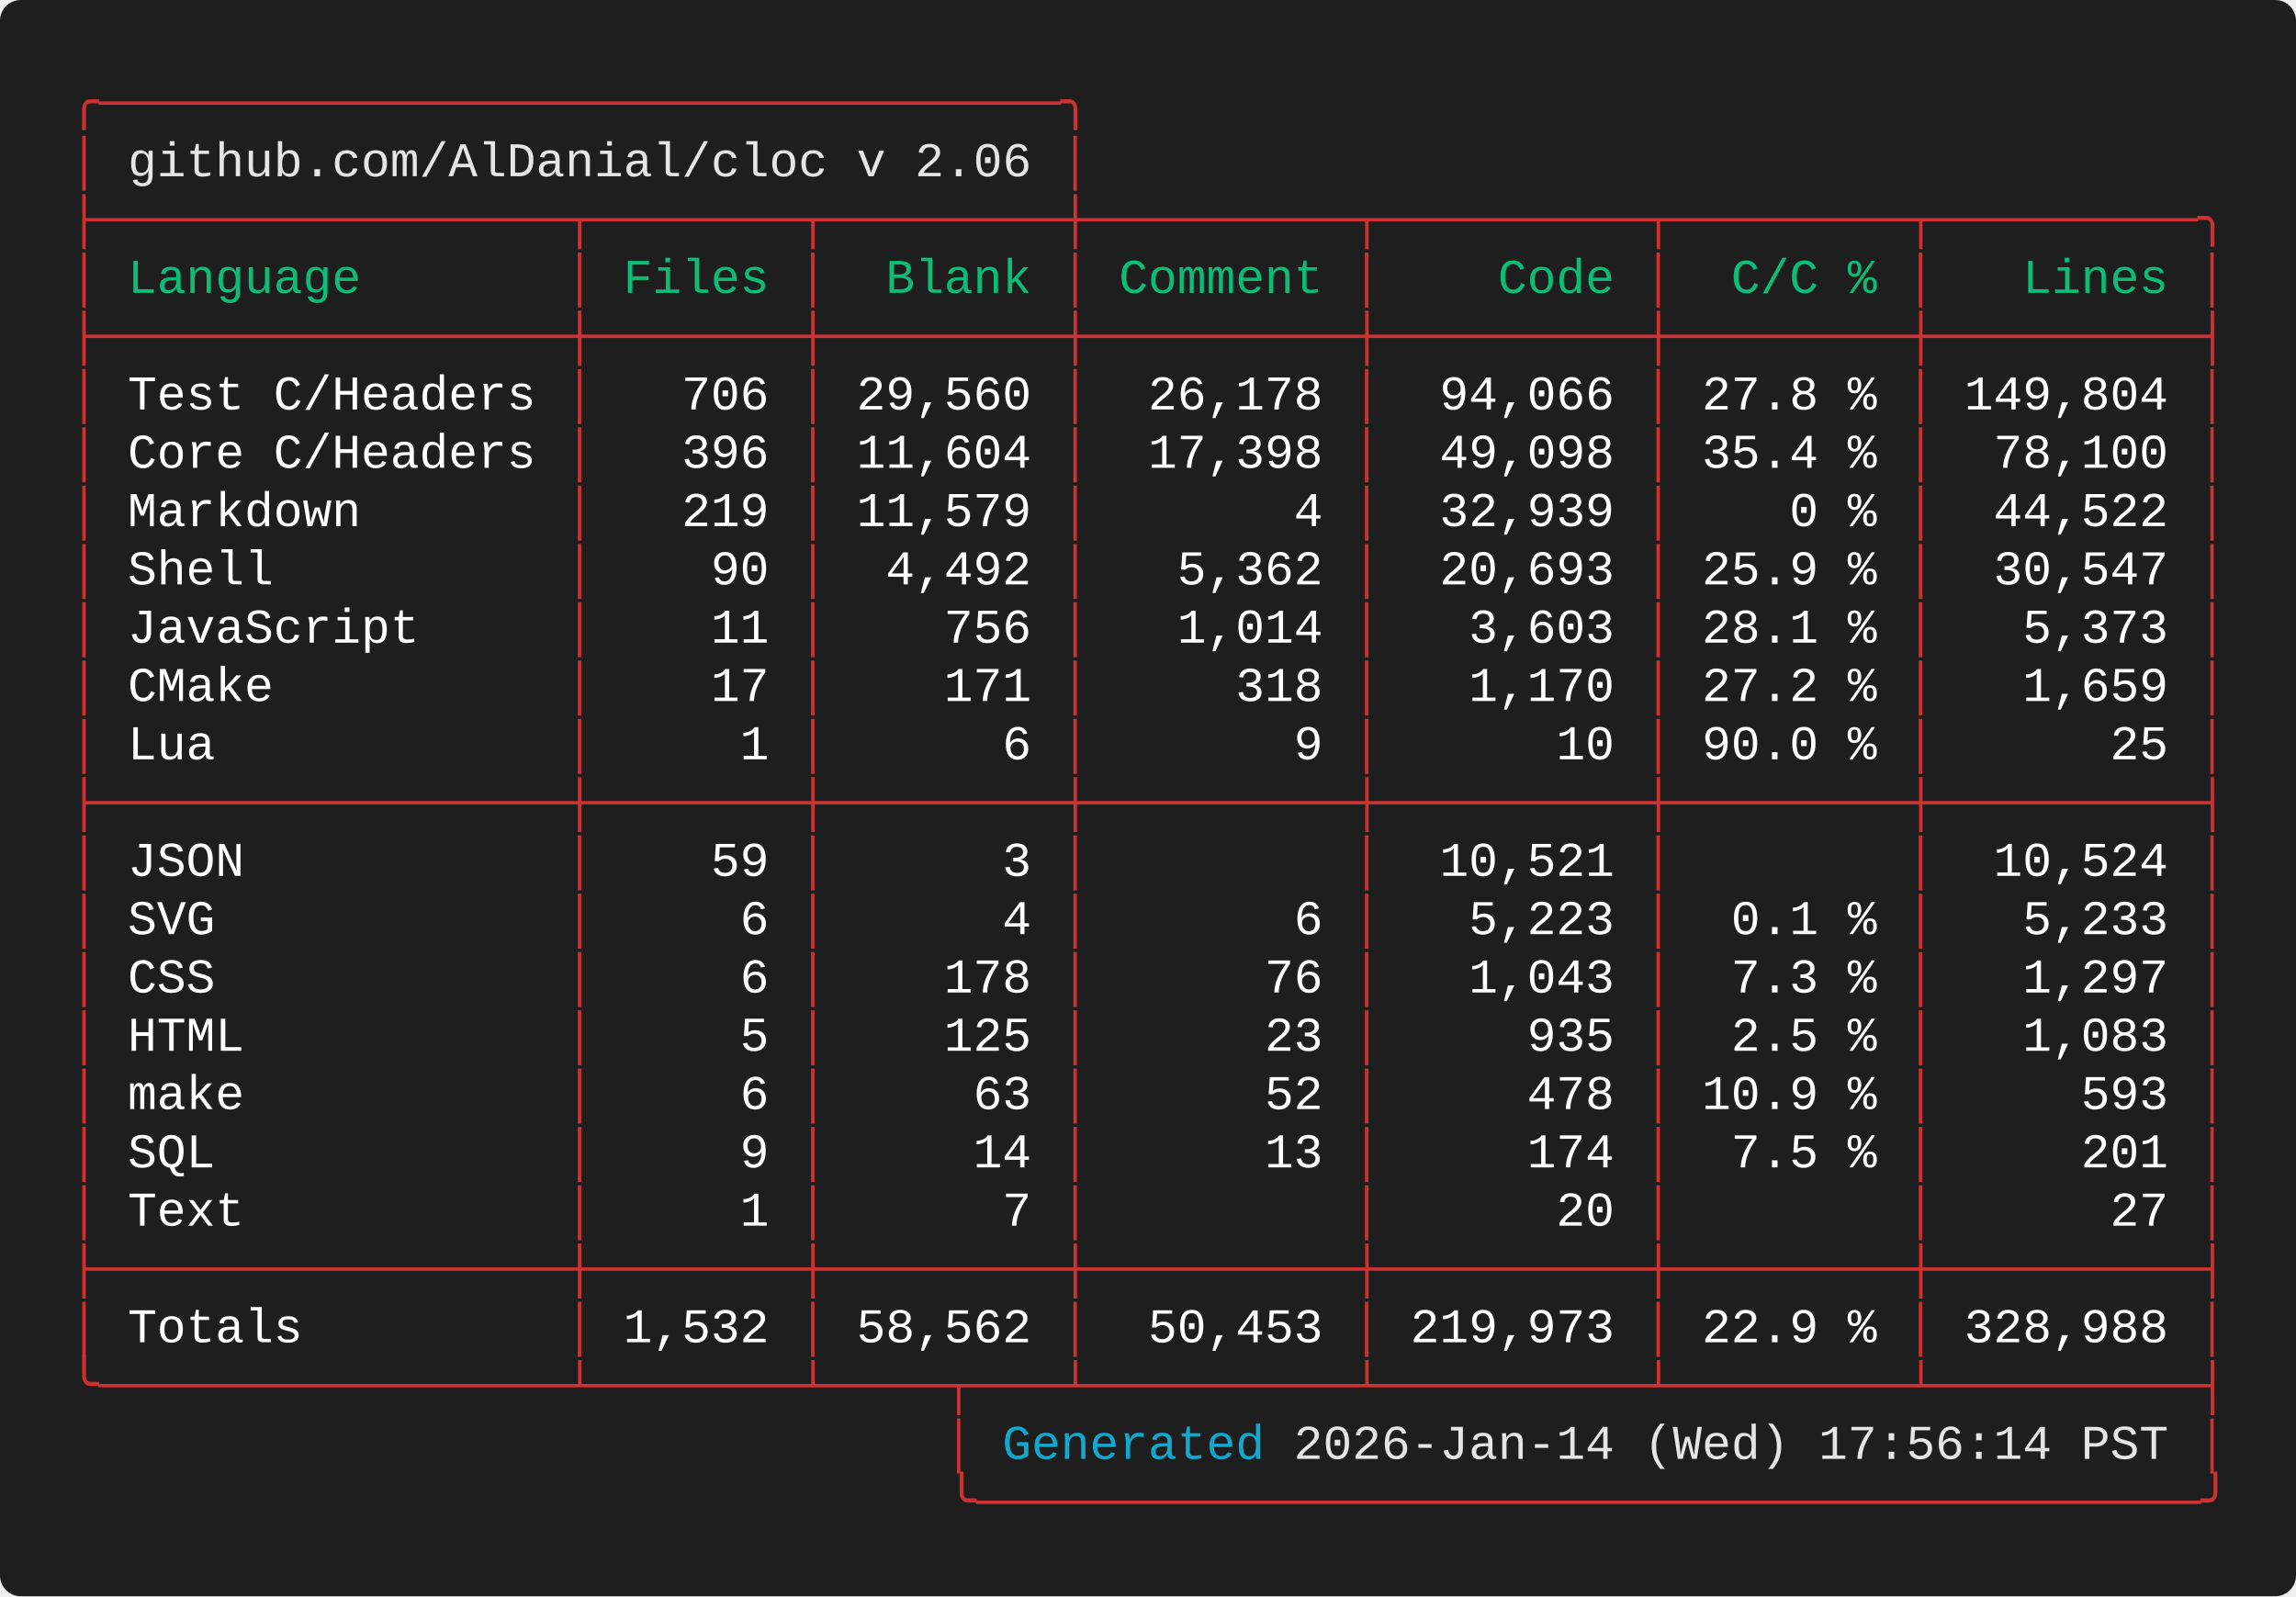
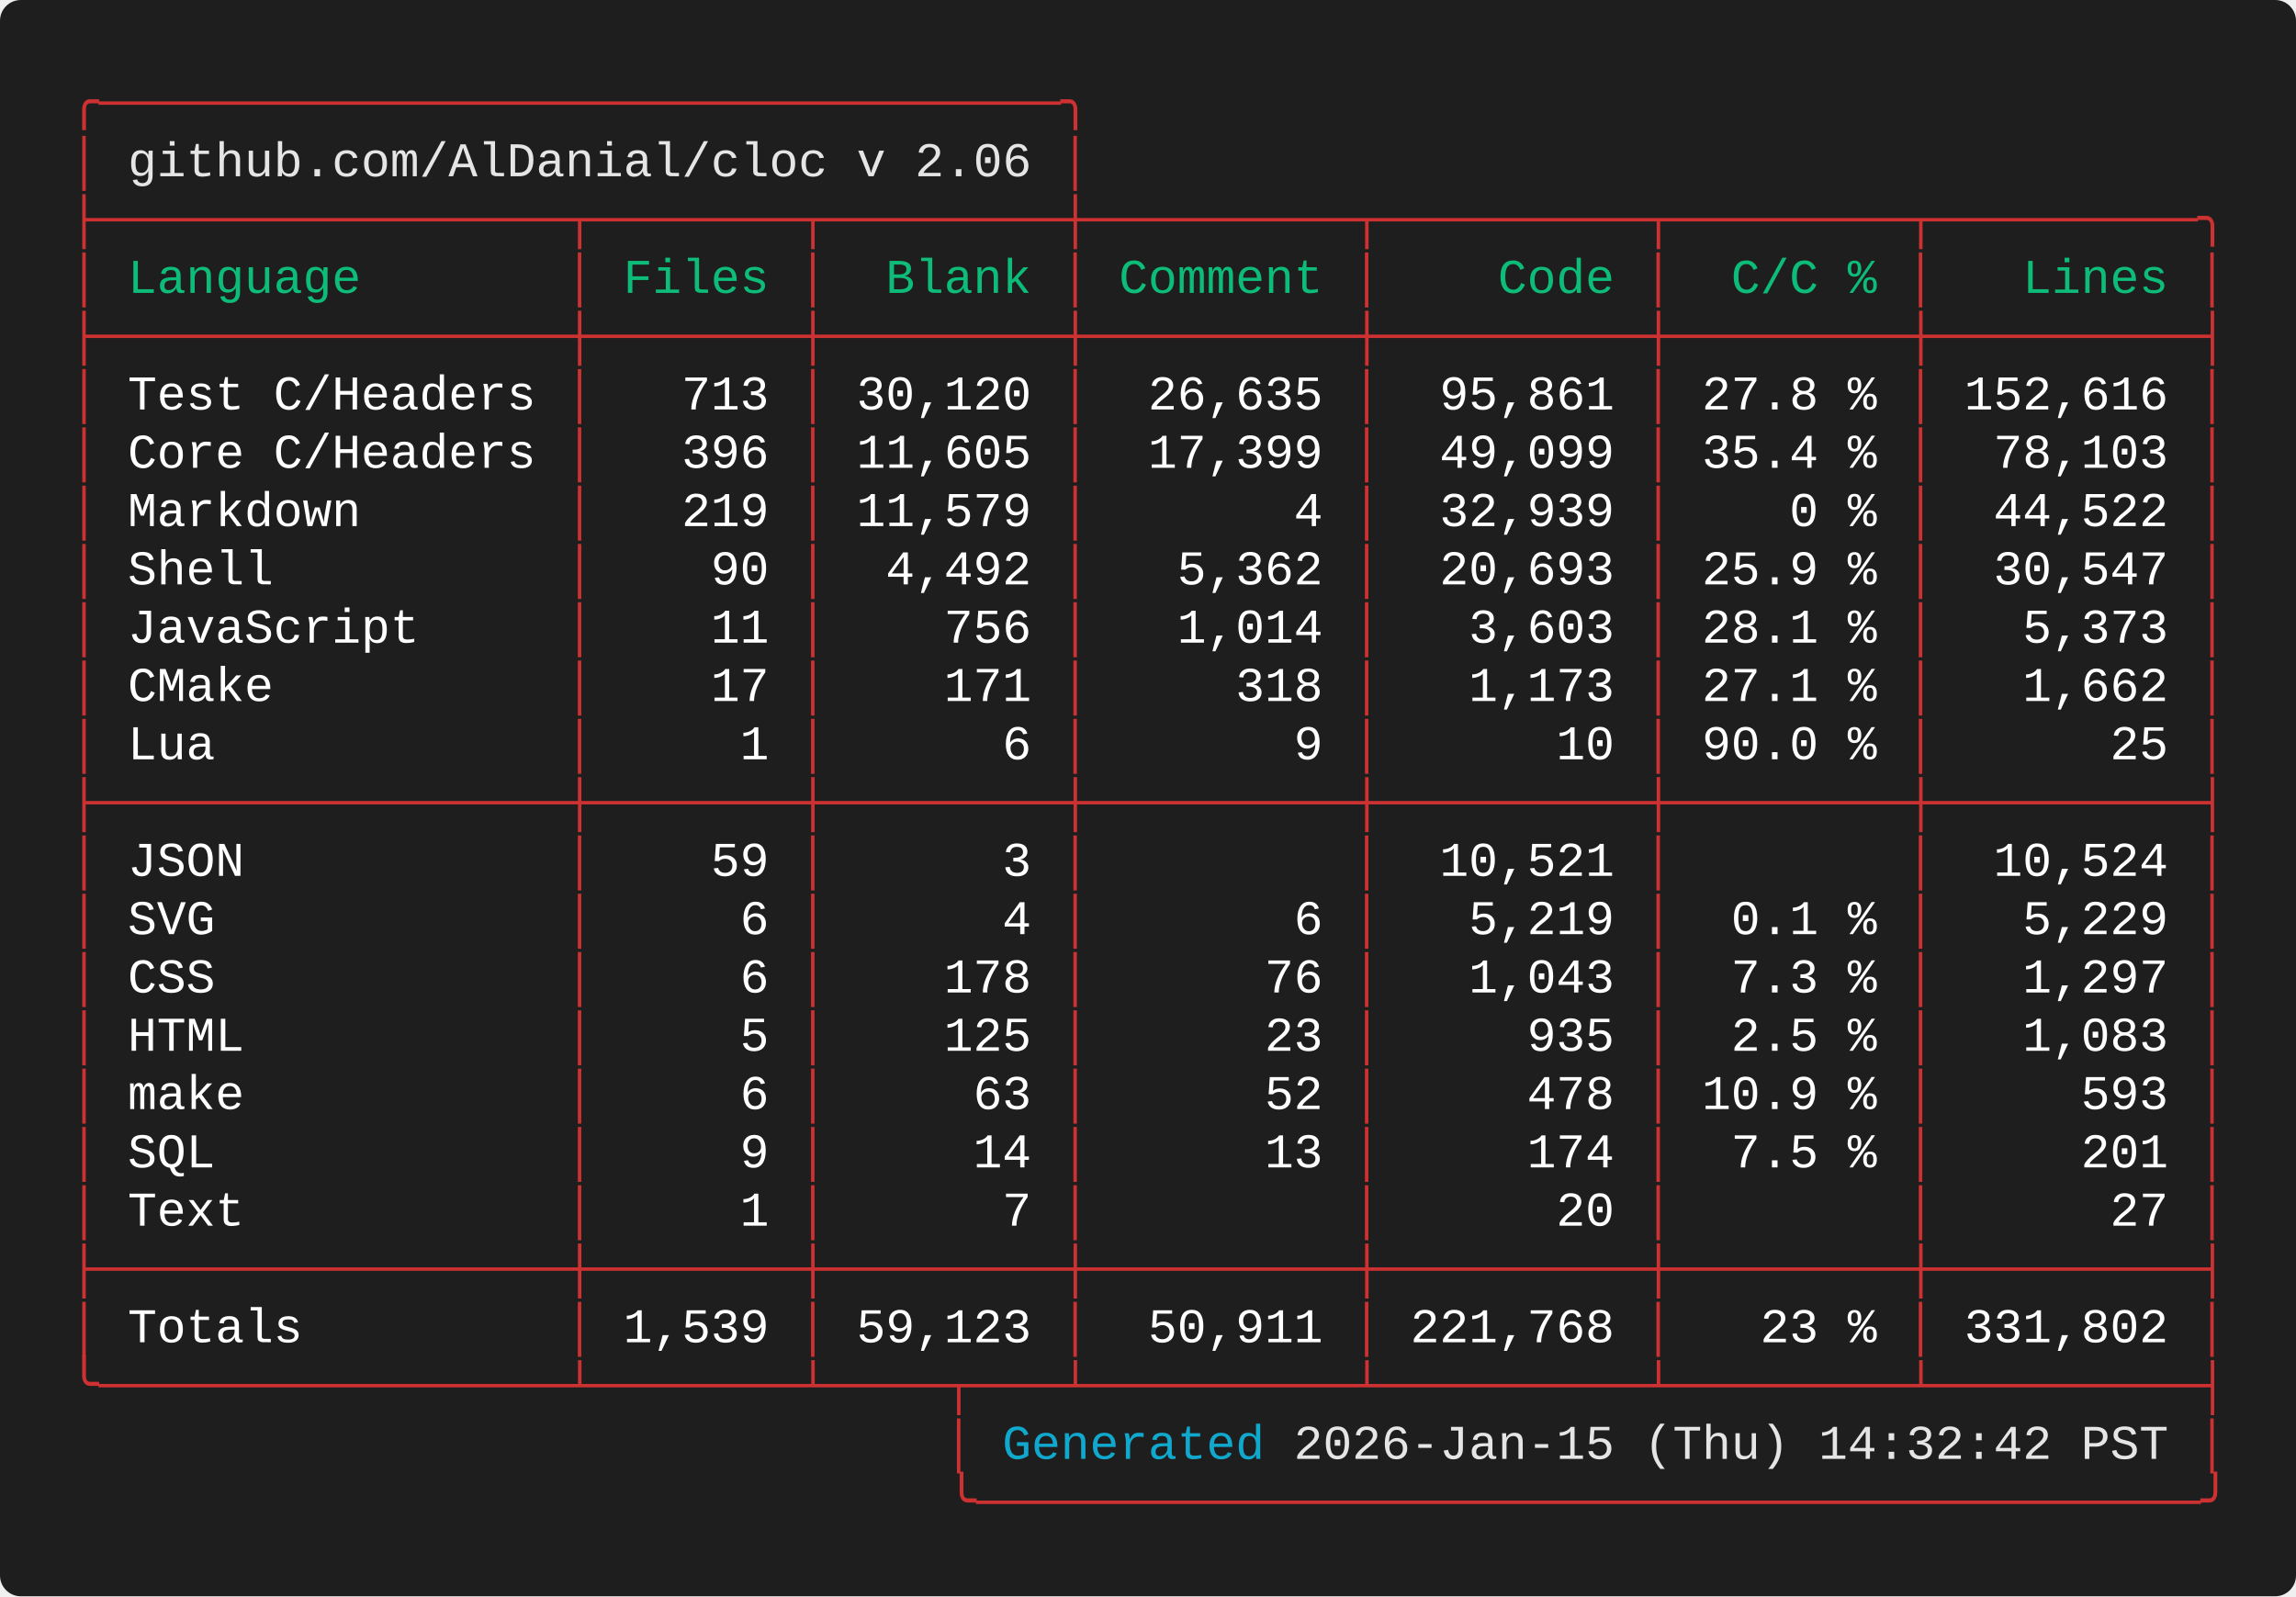
<svg xmlns="http://www.w3.org/2000/svg" width="661.60" height="460.00" viewBox="0 0 661.60 460.00">
  <defs>
    <style type="text/css">.terminal-text { font-family: 'Vanadium Mono Semi-Extended', 'Consolas', 'Monaco', 'Courier New', monospace; }</style>
  </defs>
  <rect width="100%" height="100%" fill="#1e1e1e" rx="6" />
  <text x="20.00" y="34.00" font-size="14" class="terminal-text" xml:space="preserve" textLength="294.00" lengthAdjust="spacingAndGlyphs" fill="#cd3131">╭─────────────────────────────────╮</text>
  <text x="20.00" y="50.80" font-size="14" class="terminal-text" xml:space="preserve" textLength="16.80" lengthAdjust="spacingAndGlyphs" fill="#cd3131">│ </text>
  <text x="36.80" y="50.80" font-size="14" class="terminal-text" xml:space="preserve" textLength="260.40" lengthAdjust="spacingAndGlyphs" fill="#e5e5e5">github.com/AlDanial/cloc v 2.06</text>
  <text x="297.20" y="50.80" font-size="14" class="terminal-text" xml:space="preserve" textLength="8.40" lengthAdjust="spacingAndGlyphs" fill="#ffffff"> </text>
  <text x="305.60" y="50.80" font-size="14" class="terminal-text" xml:space="preserve" textLength="8.40" lengthAdjust="spacingAndGlyphs" fill="#cd3131">│</text>
  <text x="20.00" y="67.60" font-size="14" class="terminal-text" xml:space="preserve" textLength="621.60" lengthAdjust="spacingAndGlyphs" fill="#cd3131">├────────────────┬───────┬────────┼─────────┬─────────┬────────┬─────────╮</text>
  <text x="20.00" y="84.40" font-size="14" class="terminal-text" xml:space="preserve" textLength="8.40" lengthAdjust="spacingAndGlyphs" fill="#cd3131">│</text>
  <text x="28.40" y="84.40" font-size="14" class="terminal-text" xml:space="preserve" textLength="134.40" lengthAdjust="spacingAndGlyphs" fill="#0dbc79"> Language       </text>
  <text x="162.80" y="84.40" font-size="14" class="terminal-text" xml:space="preserve" textLength="8.40" lengthAdjust="spacingAndGlyphs" fill="#cd3131">│</text>
  <text x="171.20" y="84.40" font-size="14" class="terminal-text" xml:space="preserve" textLength="58.80" lengthAdjust="spacingAndGlyphs" fill="#0dbc79"> Files </text>
  <text x="230.00" y="84.40" font-size="14" class="terminal-text" xml:space="preserve" textLength="8.40" lengthAdjust="spacingAndGlyphs" fill="#cd3131">│</text>
  <text x="238.40" y="84.40" font-size="14" class="terminal-text" xml:space="preserve" textLength="67.20" lengthAdjust="spacingAndGlyphs" fill="#0dbc79">  Blank </text>
  <text x="305.60" y="84.40" font-size="14" class="terminal-text" xml:space="preserve" textLength="8.40" lengthAdjust="spacingAndGlyphs" fill="#cd3131">│</text>
  <text x="314.00" y="84.40" font-size="14" class="terminal-text" xml:space="preserve" textLength="75.60" lengthAdjust="spacingAndGlyphs" fill="#0dbc79"> Comment </text>
  <text x="389.60" y="84.40" font-size="14" class="terminal-text" xml:space="preserve" textLength="8.40" lengthAdjust="spacingAndGlyphs" fill="#cd3131">│</text>
  <text x="398.00" y="84.40" font-size="14" class="terminal-text" xml:space="preserve" textLength="75.60" lengthAdjust="spacingAndGlyphs" fill="#0dbc79">    Code </text>
  <text x="473.60" y="84.40" font-size="14" class="terminal-text" xml:space="preserve" textLength="8.40" lengthAdjust="spacingAndGlyphs" fill="#cd3131">│</text>
  <text x="482.00" y="84.40" font-size="14" class="terminal-text" xml:space="preserve" textLength="67.20" lengthAdjust="spacingAndGlyphs" fill="#0dbc79">  C/C % </text>
  <text x="549.20" y="84.40" font-size="14" class="terminal-text" xml:space="preserve" textLength="8.40" lengthAdjust="spacingAndGlyphs" fill="#cd3131">│</text>
  <text x="557.60" y="84.40" font-size="14" class="terminal-text" xml:space="preserve" textLength="75.60" lengthAdjust="spacingAndGlyphs" fill="#0dbc79">   Lines </text>
  <text x="633.20" y="84.40" font-size="14" class="terminal-text" xml:space="preserve" textLength="8.40" lengthAdjust="spacingAndGlyphs" fill="#cd3131">│</text>
  <text x="20.00" y="101.20" font-size="14" class="terminal-text" xml:space="preserve" textLength="621.60" lengthAdjust="spacingAndGlyphs" fill="#cd3131">├────────────────┼───────┼────────┼─────────┼─────────┼────────┼─────────┤</text>
  <text x="20.00" y="118.00" font-size="14" class="terminal-text" xml:space="preserve" textLength="8.40" lengthAdjust="spacingAndGlyphs" fill="#cd3131">│</text>
  <text x="28.40" y="118.00" font-size="14" class="terminal-text" xml:space="preserve" textLength="134.40" lengthAdjust="spacingAndGlyphs" fill="#ffffff"> Test C/Headers </text>
  <text x="162.80" y="118.00" font-size="14" class="terminal-text" xml:space="preserve" textLength="8.40" lengthAdjust="spacingAndGlyphs" fill="#cd3131">│</text>
-   <text x="171.20" y="118.00" font-size="14" class="terminal-text" xml:space="preserve" textLength="58.80" lengthAdjust="spacingAndGlyphs" fill="#ffffff">   706 </text>
+   <text x="171.20" y="118.00" font-size="14" class="terminal-text" xml:space="preserve" textLength="58.80" lengthAdjust="spacingAndGlyphs" fill="#ffffff">   713 </text>
  <text x="230.00" y="118.00" font-size="14" class="terminal-text" xml:space="preserve" textLength="8.40" lengthAdjust="spacingAndGlyphs" fill="#cd3131">│</text>
-   <text x="238.40" y="118.00" font-size="14" class="terminal-text" xml:space="preserve" textLength="67.20" lengthAdjust="spacingAndGlyphs" fill="#ffffff"> 29,560 </text>
+   <text x="238.40" y="118.00" font-size="14" class="terminal-text" xml:space="preserve" textLength="67.20" lengthAdjust="spacingAndGlyphs" fill="#ffffff"> 30,120 </text>
  <text x="305.60" y="118.00" font-size="14" class="terminal-text" xml:space="preserve" textLength="8.40" lengthAdjust="spacingAndGlyphs" fill="#cd3131">│</text>
-   <text x="314.00" y="118.00" font-size="14" class="terminal-text" xml:space="preserve" textLength="75.60" lengthAdjust="spacingAndGlyphs" fill="#ffffff">  26,178 </text>
+   <text x="314.00" y="118.00" font-size="14" class="terminal-text" xml:space="preserve" textLength="75.60" lengthAdjust="spacingAndGlyphs" fill="#ffffff">  26,635 </text>
  <text x="389.60" y="118.00" font-size="14" class="terminal-text" xml:space="preserve" textLength="8.40" lengthAdjust="spacingAndGlyphs" fill="#cd3131">│</text>
-   <text x="398.00" y="118.00" font-size="14" class="terminal-text" xml:space="preserve" textLength="75.60" lengthAdjust="spacingAndGlyphs" fill="#ffffff">  94,066 </text>
+   <text x="398.00" y="118.00" font-size="14" class="terminal-text" xml:space="preserve" textLength="75.60" lengthAdjust="spacingAndGlyphs" fill="#ffffff">  95,861 </text>
  <text x="473.60" y="118.00" font-size="14" class="terminal-text" xml:space="preserve" textLength="8.40" lengthAdjust="spacingAndGlyphs" fill="#cd3131">│</text>
  <text x="482.00" y="118.00" font-size="14" class="terminal-text" xml:space="preserve" textLength="67.20" lengthAdjust="spacingAndGlyphs" fill="#ffffff"> 27.8 % </text>
  <text x="549.20" y="118.00" font-size="14" class="terminal-text" xml:space="preserve" textLength="8.40" lengthAdjust="spacingAndGlyphs" fill="#cd3131">│</text>
-   <text x="557.60" y="118.00" font-size="14" class="terminal-text" xml:space="preserve" textLength="75.60" lengthAdjust="spacingAndGlyphs" fill="#ffffff"> 149,804 </text>
+   <text x="557.60" y="118.00" font-size="14" class="terminal-text" xml:space="preserve" textLength="75.60" lengthAdjust="spacingAndGlyphs" fill="#ffffff"> 152,616 </text>
  <text x="633.20" y="118.00" font-size="14" class="terminal-text" xml:space="preserve" textLength="8.40" lengthAdjust="spacingAndGlyphs" fill="#cd3131">│</text>
  <text x="20.00" y="134.80" font-size="14" class="terminal-text" xml:space="preserve" textLength="8.40" lengthAdjust="spacingAndGlyphs" fill="#cd3131">│</text>
  <text x="28.40" y="134.80" font-size="14" class="terminal-text" xml:space="preserve" textLength="134.40" lengthAdjust="spacingAndGlyphs" fill="#ffffff"> Core C/Headers </text>
  <text x="162.80" y="134.80" font-size="14" class="terminal-text" xml:space="preserve" textLength="8.40" lengthAdjust="spacingAndGlyphs" fill="#cd3131">│</text>
  <text x="171.20" y="134.80" font-size="14" class="terminal-text" xml:space="preserve" textLength="58.80" lengthAdjust="spacingAndGlyphs" fill="#ffffff">   396 </text>
  <text x="230.00" y="134.80" font-size="14" class="terminal-text" xml:space="preserve" textLength="8.40" lengthAdjust="spacingAndGlyphs" fill="#cd3131">│</text>
-   <text x="238.40" y="134.80" font-size="14" class="terminal-text" xml:space="preserve" textLength="67.20" lengthAdjust="spacingAndGlyphs" fill="#ffffff"> 11,604 </text>
+   <text x="238.40" y="134.80" font-size="14" class="terminal-text" xml:space="preserve" textLength="67.20" lengthAdjust="spacingAndGlyphs" fill="#ffffff"> 11,605 </text>
  <text x="305.60" y="134.80" font-size="14" class="terminal-text" xml:space="preserve" textLength="8.40" lengthAdjust="spacingAndGlyphs" fill="#cd3131">│</text>
-   <text x="314.00" y="134.80" font-size="14" class="terminal-text" xml:space="preserve" textLength="75.60" lengthAdjust="spacingAndGlyphs" fill="#ffffff">  17,398 </text>
+   <text x="314.00" y="134.80" font-size="14" class="terminal-text" xml:space="preserve" textLength="75.60" lengthAdjust="spacingAndGlyphs" fill="#ffffff">  17,399 </text>
  <text x="389.60" y="134.80" font-size="14" class="terminal-text" xml:space="preserve" textLength="8.40" lengthAdjust="spacingAndGlyphs" fill="#cd3131">│</text>
-   <text x="398.00" y="134.80" font-size="14" class="terminal-text" xml:space="preserve" textLength="75.60" lengthAdjust="spacingAndGlyphs" fill="#ffffff">  49,098 </text>
+   <text x="398.00" y="134.80" font-size="14" class="terminal-text" xml:space="preserve" textLength="75.60" lengthAdjust="spacingAndGlyphs" fill="#ffffff">  49,099 </text>
  <text x="473.60" y="134.80" font-size="14" class="terminal-text" xml:space="preserve" textLength="8.40" lengthAdjust="spacingAndGlyphs" fill="#cd3131">│</text>
  <text x="482.00" y="134.80" font-size="14" class="terminal-text" xml:space="preserve" textLength="67.20" lengthAdjust="spacingAndGlyphs" fill="#ffffff"> 35.4 % </text>
  <text x="549.20" y="134.80" font-size="14" class="terminal-text" xml:space="preserve" textLength="8.40" lengthAdjust="spacingAndGlyphs" fill="#cd3131">│</text>
-   <text x="557.60" y="134.80" font-size="14" class="terminal-text" xml:space="preserve" textLength="75.60" lengthAdjust="spacingAndGlyphs" fill="#ffffff">  78,100 </text>
+   <text x="557.60" y="134.80" font-size="14" class="terminal-text" xml:space="preserve" textLength="75.60" lengthAdjust="spacingAndGlyphs" fill="#ffffff">  78,103 </text>
  <text x="633.20" y="134.80" font-size="14" class="terminal-text" xml:space="preserve" textLength="8.40" lengthAdjust="spacingAndGlyphs" fill="#cd3131">│</text>
  <text x="20.00" y="151.60" font-size="14" class="terminal-text" xml:space="preserve" textLength="8.40" lengthAdjust="spacingAndGlyphs" fill="#cd3131">│</text>
  <text x="28.40" y="151.60" font-size="14" class="terminal-text" xml:space="preserve" textLength="134.40" lengthAdjust="spacingAndGlyphs" fill="#ffffff"> Markdown       </text>
  <text x="162.80" y="151.60" font-size="14" class="terminal-text" xml:space="preserve" textLength="8.40" lengthAdjust="spacingAndGlyphs" fill="#cd3131">│</text>
  <text x="171.20" y="151.60" font-size="14" class="terminal-text" xml:space="preserve" textLength="58.80" lengthAdjust="spacingAndGlyphs" fill="#ffffff">   219 </text>
  <text x="230.00" y="151.60" font-size="14" class="terminal-text" xml:space="preserve" textLength="8.40" lengthAdjust="spacingAndGlyphs" fill="#cd3131">│</text>
  <text x="238.40" y="151.60" font-size="14" class="terminal-text" xml:space="preserve" textLength="67.20" lengthAdjust="spacingAndGlyphs" fill="#ffffff"> 11,579 </text>
  <text x="305.60" y="151.60" font-size="14" class="terminal-text" xml:space="preserve" textLength="8.40" lengthAdjust="spacingAndGlyphs" fill="#cd3131">│</text>
  <text x="314.00" y="151.60" font-size="14" class="terminal-text" xml:space="preserve" textLength="75.60" lengthAdjust="spacingAndGlyphs" fill="#ffffff">       4 </text>
  <text x="389.60" y="151.60" font-size="14" class="terminal-text" xml:space="preserve" textLength="8.40" lengthAdjust="spacingAndGlyphs" fill="#cd3131">│</text>
  <text x="398.00" y="151.60" font-size="14" class="terminal-text" xml:space="preserve" textLength="75.60" lengthAdjust="spacingAndGlyphs" fill="#ffffff">  32,939 </text>
  <text x="473.60" y="151.60" font-size="14" class="terminal-text" xml:space="preserve" textLength="8.40" lengthAdjust="spacingAndGlyphs" fill="#cd3131">│</text>
  <text x="482.00" y="151.60" font-size="14" class="terminal-text" xml:space="preserve" textLength="67.20" lengthAdjust="spacingAndGlyphs" fill="#ffffff">    0 % </text>
  <text x="549.20" y="151.60" font-size="14" class="terminal-text" xml:space="preserve" textLength="8.40" lengthAdjust="spacingAndGlyphs" fill="#cd3131">│</text>
  <text x="557.60" y="151.60" font-size="14" class="terminal-text" xml:space="preserve" textLength="75.60" lengthAdjust="spacingAndGlyphs" fill="#ffffff">  44,522 </text>
  <text x="633.20" y="151.60" font-size="14" class="terminal-text" xml:space="preserve" textLength="8.40" lengthAdjust="spacingAndGlyphs" fill="#cd3131">│</text>
  <text x="20.00" y="168.40" font-size="14" class="terminal-text" xml:space="preserve" textLength="8.40" lengthAdjust="spacingAndGlyphs" fill="#cd3131">│</text>
  <text x="28.40" y="168.40" font-size="14" class="terminal-text" xml:space="preserve" textLength="134.40" lengthAdjust="spacingAndGlyphs" fill="#ffffff"> Shell          </text>
  <text x="162.80" y="168.40" font-size="14" class="terminal-text" xml:space="preserve" textLength="8.40" lengthAdjust="spacingAndGlyphs" fill="#cd3131">│</text>
  <text x="171.20" y="168.40" font-size="14" class="terminal-text" xml:space="preserve" textLength="58.80" lengthAdjust="spacingAndGlyphs" fill="#ffffff">    90 </text>
  <text x="230.00" y="168.40" font-size="14" class="terminal-text" xml:space="preserve" textLength="8.40" lengthAdjust="spacingAndGlyphs" fill="#cd3131">│</text>
  <text x="238.40" y="168.40" font-size="14" class="terminal-text" xml:space="preserve" textLength="67.20" lengthAdjust="spacingAndGlyphs" fill="#ffffff">  4,492 </text>
  <text x="305.60" y="168.40" font-size="14" class="terminal-text" xml:space="preserve" textLength="8.40" lengthAdjust="spacingAndGlyphs" fill="#cd3131">│</text>
  <text x="314.00" y="168.40" font-size="14" class="terminal-text" xml:space="preserve" textLength="75.60" lengthAdjust="spacingAndGlyphs" fill="#ffffff">   5,362 </text>
  <text x="389.60" y="168.40" font-size="14" class="terminal-text" xml:space="preserve" textLength="8.40" lengthAdjust="spacingAndGlyphs" fill="#cd3131">│</text>
  <text x="398.00" y="168.40" font-size="14" class="terminal-text" xml:space="preserve" textLength="75.60" lengthAdjust="spacingAndGlyphs" fill="#ffffff">  20,693 </text>
  <text x="473.60" y="168.40" font-size="14" class="terminal-text" xml:space="preserve" textLength="8.40" lengthAdjust="spacingAndGlyphs" fill="#cd3131">│</text>
  <text x="482.00" y="168.40" font-size="14" class="terminal-text" xml:space="preserve" textLength="67.20" lengthAdjust="spacingAndGlyphs" fill="#ffffff"> 25.9 % </text>
  <text x="549.20" y="168.40" font-size="14" class="terminal-text" xml:space="preserve" textLength="8.40" lengthAdjust="spacingAndGlyphs" fill="#cd3131">│</text>
  <text x="557.60" y="168.40" font-size="14" class="terminal-text" xml:space="preserve" textLength="75.60" lengthAdjust="spacingAndGlyphs" fill="#ffffff">  30,547 </text>
  <text x="633.20" y="168.40" font-size="14" class="terminal-text" xml:space="preserve" textLength="8.40" lengthAdjust="spacingAndGlyphs" fill="#cd3131">│</text>
  <text x="20.00" y="185.20" font-size="14" class="terminal-text" xml:space="preserve" textLength="8.40" lengthAdjust="spacingAndGlyphs" fill="#cd3131">│</text>
  <text x="28.40" y="185.20" font-size="14" class="terminal-text" xml:space="preserve" textLength="134.40" lengthAdjust="spacingAndGlyphs" fill="#ffffff"> JavaScript     </text>
  <text x="162.80" y="185.20" font-size="14" class="terminal-text" xml:space="preserve" textLength="8.40" lengthAdjust="spacingAndGlyphs" fill="#cd3131">│</text>
  <text x="171.20" y="185.20" font-size="14" class="terminal-text" xml:space="preserve" textLength="58.80" lengthAdjust="spacingAndGlyphs" fill="#ffffff">    11 </text>
  <text x="230.00" y="185.20" font-size="14" class="terminal-text" xml:space="preserve" textLength="8.40" lengthAdjust="spacingAndGlyphs" fill="#cd3131">│</text>
  <text x="238.40" y="185.20" font-size="14" class="terminal-text" xml:space="preserve" textLength="67.20" lengthAdjust="spacingAndGlyphs" fill="#ffffff">    756 </text>
  <text x="305.60" y="185.20" font-size="14" class="terminal-text" xml:space="preserve" textLength="8.40" lengthAdjust="spacingAndGlyphs" fill="#cd3131">│</text>
  <text x="314.00" y="185.20" font-size="14" class="terminal-text" xml:space="preserve" textLength="75.60" lengthAdjust="spacingAndGlyphs" fill="#ffffff">   1,014 </text>
  <text x="389.60" y="185.20" font-size="14" class="terminal-text" xml:space="preserve" textLength="8.40" lengthAdjust="spacingAndGlyphs" fill="#cd3131">│</text>
  <text x="398.00" y="185.20" font-size="14" class="terminal-text" xml:space="preserve" textLength="75.60" lengthAdjust="spacingAndGlyphs" fill="#ffffff">   3,603 </text>
  <text x="473.60" y="185.20" font-size="14" class="terminal-text" xml:space="preserve" textLength="8.40" lengthAdjust="spacingAndGlyphs" fill="#cd3131">│</text>
  <text x="482.00" y="185.20" font-size="14" class="terminal-text" xml:space="preserve" textLength="67.20" lengthAdjust="spacingAndGlyphs" fill="#ffffff"> 28.1 % </text>
  <text x="549.20" y="185.20" font-size="14" class="terminal-text" xml:space="preserve" textLength="8.40" lengthAdjust="spacingAndGlyphs" fill="#cd3131">│</text>
  <text x="557.60" y="185.20" font-size="14" class="terminal-text" xml:space="preserve" textLength="75.60" lengthAdjust="spacingAndGlyphs" fill="#ffffff">   5,373 </text>
  <text x="633.20" y="185.20" font-size="14" class="terminal-text" xml:space="preserve" textLength="8.40" lengthAdjust="spacingAndGlyphs" fill="#cd3131">│</text>
  <text x="20.00" y="202.00" font-size="14" class="terminal-text" xml:space="preserve" textLength="8.40" lengthAdjust="spacingAndGlyphs" fill="#cd3131">│</text>
  <text x="28.40" y="202.00" font-size="14" class="terminal-text" xml:space="preserve" textLength="134.40" lengthAdjust="spacingAndGlyphs" fill="#ffffff"> CMake          </text>
  <text x="162.80" y="202.00" font-size="14" class="terminal-text" xml:space="preserve" textLength="8.40" lengthAdjust="spacingAndGlyphs" fill="#cd3131">│</text>
  <text x="171.20" y="202.00" font-size="14" class="terminal-text" xml:space="preserve" textLength="58.80" lengthAdjust="spacingAndGlyphs" fill="#ffffff">    17 </text>
  <text x="230.00" y="202.00" font-size="14" class="terminal-text" xml:space="preserve" textLength="8.40" lengthAdjust="spacingAndGlyphs" fill="#cd3131">│</text>
  <text x="238.40" y="202.00" font-size="14" class="terminal-text" xml:space="preserve" textLength="67.20" lengthAdjust="spacingAndGlyphs" fill="#ffffff">    171 </text>
  <text x="305.60" y="202.00" font-size="14" class="terminal-text" xml:space="preserve" textLength="8.40" lengthAdjust="spacingAndGlyphs" fill="#cd3131">│</text>
  <text x="314.00" y="202.00" font-size="14" class="terminal-text" xml:space="preserve" textLength="75.60" lengthAdjust="spacingAndGlyphs" fill="#ffffff">     318 </text>
  <text x="389.60" y="202.00" font-size="14" class="terminal-text" xml:space="preserve" textLength="8.40" lengthAdjust="spacingAndGlyphs" fill="#cd3131">│</text>
-   <text x="398.00" y="202.00" font-size="14" class="terminal-text" xml:space="preserve" textLength="75.60" lengthAdjust="spacingAndGlyphs" fill="#ffffff">   1,170 </text>
+   <text x="398.00" y="202.00" font-size="14" class="terminal-text" xml:space="preserve" textLength="75.60" lengthAdjust="spacingAndGlyphs" fill="#ffffff">   1,173 </text>
  <text x="473.60" y="202.00" font-size="14" class="terminal-text" xml:space="preserve" textLength="8.40" lengthAdjust="spacingAndGlyphs" fill="#cd3131">│</text>
-   <text x="482.00" y="202.00" font-size="14" class="terminal-text" xml:space="preserve" textLength="67.20" lengthAdjust="spacingAndGlyphs" fill="#ffffff"> 27.2 % </text>
+   <text x="482.00" y="202.00" font-size="14" class="terminal-text" xml:space="preserve" textLength="67.20" lengthAdjust="spacingAndGlyphs" fill="#ffffff"> 27.1 % </text>
  <text x="549.20" y="202.00" font-size="14" class="terminal-text" xml:space="preserve" textLength="8.40" lengthAdjust="spacingAndGlyphs" fill="#cd3131">│</text>
-   <text x="557.60" y="202.00" font-size="14" class="terminal-text" xml:space="preserve" textLength="75.60" lengthAdjust="spacingAndGlyphs" fill="#ffffff">   1,659 </text>
+   <text x="557.60" y="202.00" font-size="14" class="terminal-text" xml:space="preserve" textLength="75.60" lengthAdjust="spacingAndGlyphs" fill="#ffffff">   1,662 </text>
  <text x="633.20" y="202.00" font-size="14" class="terminal-text" xml:space="preserve" textLength="8.40" lengthAdjust="spacingAndGlyphs" fill="#cd3131">│</text>
  <text x="20.00" y="218.80" font-size="14" class="terminal-text" xml:space="preserve" textLength="8.40" lengthAdjust="spacingAndGlyphs" fill="#cd3131">│</text>
  <text x="28.40" y="218.80" font-size="14" class="terminal-text" xml:space="preserve" textLength="134.40" lengthAdjust="spacingAndGlyphs" fill="#ffffff"> Lua            </text>
  <text x="162.80" y="218.80" font-size="14" class="terminal-text" xml:space="preserve" textLength="8.40" lengthAdjust="spacingAndGlyphs" fill="#cd3131">│</text>
  <text x="171.20" y="218.80" font-size="14" class="terminal-text" xml:space="preserve" textLength="58.80" lengthAdjust="spacingAndGlyphs" fill="#ffffff">     1 </text>
  <text x="230.00" y="218.80" font-size="14" class="terminal-text" xml:space="preserve" textLength="8.40" lengthAdjust="spacingAndGlyphs" fill="#cd3131">│</text>
  <text x="238.40" y="218.80" font-size="14" class="terminal-text" xml:space="preserve" textLength="67.20" lengthAdjust="spacingAndGlyphs" fill="#ffffff">      6 </text>
  <text x="305.60" y="218.80" font-size="14" class="terminal-text" xml:space="preserve" textLength="8.40" lengthAdjust="spacingAndGlyphs" fill="#cd3131">│</text>
  <text x="314.00" y="218.80" font-size="14" class="terminal-text" xml:space="preserve" textLength="75.60" lengthAdjust="spacingAndGlyphs" fill="#ffffff">       9 </text>
  <text x="389.60" y="218.80" font-size="14" class="terminal-text" xml:space="preserve" textLength="8.40" lengthAdjust="spacingAndGlyphs" fill="#cd3131">│</text>
  <text x="398.00" y="218.80" font-size="14" class="terminal-text" xml:space="preserve" textLength="75.60" lengthAdjust="spacingAndGlyphs" fill="#ffffff">      10 </text>
  <text x="473.60" y="218.80" font-size="14" class="terminal-text" xml:space="preserve" textLength="8.40" lengthAdjust="spacingAndGlyphs" fill="#cd3131">│</text>
  <text x="482.00" y="218.80" font-size="14" class="terminal-text" xml:space="preserve" textLength="67.20" lengthAdjust="spacingAndGlyphs" fill="#ffffff"> 90.0 % </text>
  <text x="549.20" y="218.80" font-size="14" class="terminal-text" xml:space="preserve" textLength="8.40" lengthAdjust="spacingAndGlyphs" fill="#cd3131">│</text>
  <text x="557.60" y="218.80" font-size="14" class="terminal-text" xml:space="preserve" textLength="75.60" lengthAdjust="spacingAndGlyphs" fill="#ffffff">      25 </text>
  <text x="633.20" y="218.80" font-size="14" class="terminal-text" xml:space="preserve" textLength="8.40" lengthAdjust="spacingAndGlyphs" fill="#cd3131">│</text>
  <text x="20.00" y="235.60" font-size="14" class="terminal-text" xml:space="preserve" textLength="621.60" lengthAdjust="spacingAndGlyphs" fill="#cd3131">├────────────────┼───────┼────────┼─────────┼─────────┼────────┼─────────┤</text>
  <text x="20.00" y="252.40" font-size="14" class="terminal-text" xml:space="preserve" textLength="8.40" lengthAdjust="spacingAndGlyphs" fill="#cd3131">│</text>
  <text x="28.40" y="252.40" font-size="14" class="terminal-text" xml:space="preserve" textLength="134.40" lengthAdjust="spacingAndGlyphs" fill="#ffffff"> JSON           </text>
  <text x="162.80" y="252.40" font-size="14" class="terminal-text" xml:space="preserve" textLength="8.40" lengthAdjust="spacingAndGlyphs" fill="#cd3131">│</text>
  <text x="171.20" y="252.40" font-size="14" class="terminal-text" xml:space="preserve" textLength="58.80" lengthAdjust="spacingAndGlyphs" fill="#ffffff">    59 </text>
  <text x="230.00" y="252.40" font-size="14" class="terminal-text" xml:space="preserve" textLength="8.40" lengthAdjust="spacingAndGlyphs" fill="#cd3131">│</text>
  <text x="238.40" y="252.40" font-size="14" class="terminal-text" xml:space="preserve" textLength="67.20" lengthAdjust="spacingAndGlyphs" fill="#ffffff">      3 </text>
  <text x="305.60" y="252.40" font-size="14" class="terminal-text" xml:space="preserve" textLength="8.40" lengthAdjust="spacingAndGlyphs" fill="#cd3131">│</text>
  <text x="314.00" y="252.40" font-size="14" class="terminal-text" xml:space="preserve" textLength="75.60" lengthAdjust="spacingAndGlyphs" fill="#ffffff">         </text>
  <text x="389.60" y="252.40" font-size="14" class="terminal-text" xml:space="preserve" textLength="8.40" lengthAdjust="spacingAndGlyphs" fill="#cd3131">│</text>
  <text x="398.00" y="252.40" font-size="14" class="terminal-text" xml:space="preserve" textLength="75.60" lengthAdjust="spacingAndGlyphs" fill="#ffffff">  10,521 </text>
  <text x="473.60" y="252.40" font-size="14" class="terminal-text" xml:space="preserve" textLength="8.40" lengthAdjust="spacingAndGlyphs" fill="#cd3131">│</text>
  <text x="482.00" y="252.40" font-size="14" class="terminal-text" xml:space="preserve" textLength="67.20" lengthAdjust="spacingAndGlyphs" fill="#ffffff">        </text>
  <text x="549.20" y="252.40" font-size="14" class="terminal-text" xml:space="preserve" textLength="8.40" lengthAdjust="spacingAndGlyphs" fill="#cd3131">│</text>
  <text x="557.60" y="252.40" font-size="14" class="terminal-text" xml:space="preserve" textLength="75.60" lengthAdjust="spacingAndGlyphs" fill="#ffffff">  10,524 </text>
  <text x="633.20" y="252.40" font-size="14" class="terminal-text" xml:space="preserve" textLength="8.40" lengthAdjust="spacingAndGlyphs" fill="#cd3131">│</text>
  <text x="20.00" y="269.20" font-size="14" class="terminal-text" xml:space="preserve" textLength="8.40" lengthAdjust="spacingAndGlyphs" fill="#cd3131">│</text>
  <text x="28.40" y="269.20" font-size="14" class="terminal-text" xml:space="preserve" textLength="134.40" lengthAdjust="spacingAndGlyphs" fill="#ffffff"> SVG            </text>
  <text x="162.80" y="269.20" font-size="14" class="terminal-text" xml:space="preserve" textLength="8.40" lengthAdjust="spacingAndGlyphs" fill="#cd3131">│</text>
  <text x="171.20" y="269.20" font-size="14" class="terminal-text" xml:space="preserve" textLength="58.80" lengthAdjust="spacingAndGlyphs" fill="#ffffff">     6 </text>
  <text x="230.00" y="269.20" font-size="14" class="terminal-text" xml:space="preserve" textLength="8.40" lengthAdjust="spacingAndGlyphs" fill="#cd3131">│</text>
  <text x="238.40" y="269.20" font-size="14" class="terminal-text" xml:space="preserve" textLength="67.20" lengthAdjust="spacingAndGlyphs" fill="#ffffff">      4 </text>
  <text x="305.60" y="269.20" font-size="14" class="terminal-text" xml:space="preserve" textLength="8.40" lengthAdjust="spacingAndGlyphs" fill="#cd3131">│</text>
  <text x="314.00" y="269.20" font-size="14" class="terminal-text" xml:space="preserve" textLength="75.60" lengthAdjust="spacingAndGlyphs" fill="#ffffff">       6 </text>
  <text x="389.60" y="269.20" font-size="14" class="terminal-text" xml:space="preserve" textLength="8.40" lengthAdjust="spacingAndGlyphs" fill="#cd3131">│</text>
-   <text x="398.00" y="269.20" font-size="14" class="terminal-text" xml:space="preserve" textLength="75.60" lengthAdjust="spacingAndGlyphs" fill="#ffffff">   5,223 </text>
+   <text x="398.00" y="269.20" font-size="14" class="terminal-text" xml:space="preserve" textLength="75.60" lengthAdjust="spacingAndGlyphs" fill="#ffffff">   5,219 </text>
  <text x="473.60" y="269.20" font-size="14" class="terminal-text" xml:space="preserve" textLength="8.40" lengthAdjust="spacingAndGlyphs" fill="#cd3131">│</text>
  <text x="482.00" y="269.20" font-size="14" class="terminal-text" xml:space="preserve" textLength="67.20" lengthAdjust="spacingAndGlyphs" fill="#ffffff">  0.1 % </text>
  <text x="549.20" y="269.20" font-size="14" class="terminal-text" xml:space="preserve" textLength="8.40" lengthAdjust="spacingAndGlyphs" fill="#cd3131">│</text>
-   <text x="557.60" y="269.20" font-size="14" class="terminal-text" xml:space="preserve" textLength="75.60" lengthAdjust="spacingAndGlyphs" fill="#ffffff">   5,233 </text>
+   <text x="557.60" y="269.20" font-size="14" class="terminal-text" xml:space="preserve" textLength="75.60" lengthAdjust="spacingAndGlyphs" fill="#ffffff">   5,229 </text>
  <text x="633.20" y="269.20" font-size="14" class="terminal-text" xml:space="preserve" textLength="8.40" lengthAdjust="spacingAndGlyphs" fill="#cd3131">│</text>
  <text x="20.00" y="286.00" font-size="14" class="terminal-text" xml:space="preserve" textLength="8.40" lengthAdjust="spacingAndGlyphs" fill="#cd3131">│</text>
  <text x="28.40" y="286.00" font-size="14" class="terminal-text" xml:space="preserve" textLength="134.40" lengthAdjust="spacingAndGlyphs" fill="#ffffff"> CSS            </text>
  <text x="162.80" y="286.00" font-size="14" class="terminal-text" xml:space="preserve" textLength="8.40" lengthAdjust="spacingAndGlyphs" fill="#cd3131">│</text>
  <text x="171.20" y="286.00" font-size="14" class="terminal-text" xml:space="preserve" textLength="58.80" lengthAdjust="spacingAndGlyphs" fill="#ffffff">     6 </text>
  <text x="230.00" y="286.00" font-size="14" class="terminal-text" xml:space="preserve" textLength="8.40" lengthAdjust="spacingAndGlyphs" fill="#cd3131">│</text>
  <text x="238.40" y="286.00" font-size="14" class="terminal-text" xml:space="preserve" textLength="67.20" lengthAdjust="spacingAndGlyphs" fill="#ffffff">    178 </text>
  <text x="305.60" y="286.00" font-size="14" class="terminal-text" xml:space="preserve" textLength="8.40" lengthAdjust="spacingAndGlyphs" fill="#cd3131">│</text>
  <text x="314.00" y="286.00" font-size="14" class="terminal-text" xml:space="preserve" textLength="75.60" lengthAdjust="spacingAndGlyphs" fill="#ffffff">      76 </text>
  <text x="389.60" y="286.00" font-size="14" class="terminal-text" xml:space="preserve" textLength="8.40" lengthAdjust="spacingAndGlyphs" fill="#cd3131">│</text>
  <text x="398.00" y="286.00" font-size="14" class="terminal-text" xml:space="preserve" textLength="75.60" lengthAdjust="spacingAndGlyphs" fill="#ffffff">   1,043 </text>
  <text x="473.60" y="286.00" font-size="14" class="terminal-text" xml:space="preserve" textLength="8.40" lengthAdjust="spacingAndGlyphs" fill="#cd3131">│</text>
  <text x="482.00" y="286.00" font-size="14" class="terminal-text" xml:space="preserve" textLength="67.20" lengthAdjust="spacingAndGlyphs" fill="#ffffff">  7.3 % </text>
  <text x="549.20" y="286.00" font-size="14" class="terminal-text" xml:space="preserve" textLength="8.40" lengthAdjust="spacingAndGlyphs" fill="#cd3131">│</text>
  <text x="557.60" y="286.00" font-size="14" class="terminal-text" xml:space="preserve" textLength="75.60" lengthAdjust="spacingAndGlyphs" fill="#ffffff">   1,297 </text>
  <text x="633.20" y="286.00" font-size="14" class="terminal-text" xml:space="preserve" textLength="8.40" lengthAdjust="spacingAndGlyphs" fill="#cd3131">│</text>
  <text x="20.00" y="302.80" font-size="14" class="terminal-text" xml:space="preserve" textLength="8.40" lengthAdjust="spacingAndGlyphs" fill="#cd3131">│</text>
  <text x="28.40" y="302.80" font-size="14" class="terminal-text" xml:space="preserve" textLength="134.40" lengthAdjust="spacingAndGlyphs" fill="#ffffff"> HTML           </text>
  <text x="162.80" y="302.80" font-size="14" class="terminal-text" xml:space="preserve" textLength="8.40" lengthAdjust="spacingAndGlyphs" fill="#cd3131">│</text>
  <text x="171.20" y="302.80" font-size="14" class="terminal-text" xml:space="preserve" textLength="58.80" lengthAdjust="spacingAndGlyphs" fill="#ffffff">     5 </text>
  <text x="230.00" y="302.80" font-size="14" class="terminal-text" xml:space="preserve" textLength="8.40" lengthAdjust="spacingAndGlyphs" fill="#cd3131">│</text>
  <text x="238.40" y="302.80" font-size="14" class="terminal-text" xml:space="preserve" textLength="67.20" lengthAdjust="spacingAndGlyphs" fill="#ffffff">    125 </text>
  <text x="305.60" y="302.80" font-size="14" class="terminal-text" xml:space="preserve" textLength="8.40" lengthAdjust="spacingAndGlyphs" fill="#cd3131">│</text>
  <text x="314.00" y="302.80" font-size="14" class="terminal-text" xml:space="preserve" textLength="75.60" lengthAdjust="spacingAndGlyphs" fill="#ffffff">      23 </text>
  <text x="389.60" y="302.80" font-size="14" class="terminal-text" xml:space="preserve" textLength="8.40" lengthAdjust="spacingAndGlyphs" fill="#cd3131">│</text>
  <text x="398.00" y="302.80" font-size="14" class="terminal-text" xml:space="preserve" textLength="75.60" lengthAdjust="spacingAndGlyphs" fill="#ffffff">     935 </text>
  <text x="473.60" y="302.80" font-size="14" class="terminal-text" xml:space="preserve" textLength="8.40" lengthAdjust="spacingAndGlyphs" fill="#cd3131">│</text>
  <text x="482.00" y="302.80" font-size="14" class="terminal-text" xml:space="preserve" textLength="67.20" lengthAdjust="spacingAndGlyphs" fill="#ffffff">  2.5 % </text>
  <text x="549.20" y="302.80" font-size="14" class="terminal-text" xml:space="preserve" textLength="8.40" lengthAdjust="spacingAndGlyphs" fill="#cd3131">│</text>
  <text x="557.60" y="302.80" font-size="14" class="terminal-text" xml:space="preserve" textLength="75.60" lengthAdjust="spacingAndGlyphs" fill="#ffffff">   1,083 </text>
  <text x="633.20" y="302.80" font-size="14" class="terminal-text" xml:space="preserve" textLength="8.40" lengthAdjust="spacingAndGlyphs" fill="#cd3131">│</text>
  <text x="20.00" y="319.60" font-size="14" class="terminal-text" xml:space="preserve" textLength="8.40" lengthAdjust="spacingAndGlyphs" fill="#cd3131">│</text>
  <text x="28.40" y="319.60" font-size="14" class="terminal-text" xml:space="preserve" textLength="134.40" lengthAdjust="spacingAndGlyphs" fill="#ffffff"> make           </text>
  <text x="162.80" y="319.60" font-size="14" class="terminal-text" xml:space="preserve" textLength="8.40" lengthAdjust="spacingAndGlyphs" fill="#cd3131">│</text>
  <text x="171.20" y="319.60" font-size="14" class="terminal-text" xml:space="preserve" textLength="58.80" lengthAdjust="spacingAndGlyphs" fill="#ffffff">     6 </text>
  <text x="230.00" y="319.60" font-size="14" class="terminal-text" xml:space="preserve" textLength="8.40" lengthAdjust="spacingAndGlyphs" fill="#cd3131">│</text>
  <text x="238.40" y="319.60" font-size="14" class="terminal-text" xml:space="preserve" textLength="67.20" lengthAdjust="spacingAndGlyphs" fill="#ffffff">     63 </text>
  <text x="305.60" y="319.60" font-size="14" class="terminal-text" xml:space="preserve" textLength="8.40" lengthAdjust="spacingAndGlyphs" fill="#cd3131">│</text>
  <text x="314.00" y="319.60" font-size="14" class="terminal-text" xml:space="preserve" textLength="75.60" lengthAdjust="spacingAndGlyphs" fill="#ffffff">      52 </text>
  <text x="389.60" y="319.60" font-size="14" class="terminal-text" xml:space="preserve" textLength="8.40" lengthAdjust="spacingAndGlyphs" fill="#cd3131">│</text>
  <text x="398.00" y="319.60" font-size="14" class="terminal-text" xml:space="preserve" textLength="75.60" lengthAdjust="spacingAndGlyphs" fill="#ffffff">     478 </text>
  <text x="473.60" y="319.60" font-size="14" class="terminal-text" xml:space="preserve" textLength="8.40" lengthAdjust="spacingAndGlyphs" fill="#cd3131">│</text>
  <text x="482.00" y="319.60" font-size="14" class="terminal-text" xml:space="preserve" textLength="67.20" lengthAdjust="spacingAndGlyphs" fill="#ffffff"> 10.9 % </text>
  <text x="549.20" y="319.60" font-size="14" class="terminal-text" xml:space="preserve" textLength="8.40" lengthAdjust="spacingAndGlyphs" fill="#cd3131">│</text>
  <text x="557.60" y="319.60" font-size="14" class="terminal-text" xml:space="preserve" textLength="75.60" lengthAdjust="spacingAndGlyphs" fill="#ffffff">     593 </text>
  <text x="633.20" y="319.60" font-size="14" class="terminal-text" xml:space="preserve" textLength="8.40" lengthAdjust="spacingAndGlyphs" fill="#cd3131">│</text>
  <text x="20.00" y="336.40" font-size="14" class="terminal-text" xml:space="preserve" textLength="8.40" lengthAdjust="spacingAndGlyphs" fill="#cd3131">│</text>
  <text x="28.40" y="336.40" font-size="14" class="terminal-text" xml:space="preserve" textLength="134.40" lengthAdjust="spacingAndGlyphs" fill="#ffffff"> SQL            </text>
  <text x="162.80" y="336.40" font-size="14" class="terminal-text" xml:space="preserve" textLength="8.40" lengthAdjust="spacingAndGlyphs" fill="#cd3131">│</text>
  <text x="171.20" y="336.40" font-size="14" class="terminal-text" xml:space="preserve" textLength="58.80" lengthAdjust="spacingAndGlyphs" fill="#ffffff">     9 </text>
  <text x="230.00" y="336.40" font-size="14" class="terminal-text" xml:space="preserve" textLength="8.40" lengthAdjust="spacingAndGlyphs" fill="#cd3131">│</text>
  <text x="238.40" y="336.40" font-size="14" class="terminal-text" xml:space="preserve" textLength="67.20" lengthAdjust="spacingAndGlyphs" fill="#ffffff">     14 </text>
  <text x="305.60" y="336.40" font-size="14" class="terminal-text" xml:space="preserve" textLength="8.40" lengthAdjust="spacingAndGlyphs" fill="#cd3131">│</text>
  <text x="314.00" y="336.40" font-size="14" class="terminal-text" xml:space="preserve" textLength="75.60" lengthAdjust="spacingAndGlyphs" fill="#ffffff">      13 </text>
  <text x="389.60" y="336.40" font-size="14" class="terminal-text" xml:space="preserve" textLength="8.40" lengthAdjust="spacingAndGlyphs" fill="#cd3131">│</text>
  <text x="398.00" y="336.40" font-size="14" class="terminal-text" xml:space="preserve" textLength="75.60" lengthAdjust="spacingAndGlyphs" fill="#ffffff">     174 </text>
  <text x="473.60" y="336.40" font-size="14" class="terminal-text" xml:space="preserve" textLength="8.40" lengthAdjust="spacingAndGlyphs" fill="#cd3131">│</text>
  <text x="482.00" y="336.40" font-size="14" class="terminal-text" xml:space="preserve" textLength="67.20" lengthAdjust="spacingAndGlyphs" fill="#ffffff">  7.5 % </text>
  <text x="549.20" y="336.40" font-size="14" class="terminal-text" xml:space="preserve" textLength="8.40" lengthAdjust="spacingAndGlyphs" fill="#cd3131">│</text>
  <text x="557.60" y="336.40" font-size="14" class="terminal-text" xml:space="preserve" textLength="75.60" lengthAdjust="spacingAndGlyphs" fill="#ffffff">     201 </text>
  <text x="633.20" y="336.40" font-size="14" class="terminal-text" xml:space="preserve" textLength="8.40" lengthAdjust="spacingAndGlyphs" fill="#cd3131">│</text>
  <text x="20.00" y="353.20" font-size="14" class="terminal-text" xml:space="preserve" textLength="8.40" lengthAdjust="spacingAndGlyphs" fill="#cd3131">│</text>
  <text x="28.40" y="353.20" font-size="14" class="terminal-text" xml:space="preserve" textLength="134.40" lengthAdjust="spacingAndGlyphs" fill="#ffffff"> Text           </text>
  <text x="162.80" y="353.20" font-size="14" class="terminal-text" xml:space="preserve" textLength="8.40" lengthAdjust="spacingAndGlyphs" fill="#cd3131">│</text>
  <text x="171.20" y="353.20" font-size="14" class="terminal-text" xml:space="preserve" textLength="58.80" lengthAdjust="spacingAndGlyphs" fill="#ffffff">     1 </text>
  <text x="230.00" y="353.20" font-size="14" class="terminal-text" xml:space="preserve" textLength="8.40" lengthAdjust="spacingAndGlyphs" fill="#cd3131">│</text>
  <text x="238.40" y="353.20" font-size="14" class="terminal-text" xml:space="preserve" textLength="67.20" lengthAdjust="spacingAndGlyphs" fill="#ffffff">      7 </text>
  <text x="305.60" y="353.20" font-size="14" class="terminal-text" xml:space="preserve" textLength="8.40" lengthAdjust="spacingAndGlyphs" fill="#cd3131">│</text>
  <text x="314.00" y="353.20" font-size="14" class="terminal-text" xml:space="preserve" textLength="75.60" lengthAdjust="spacingAndGlyphs" fill="#ffffff">         </text>
  <text x="389.60" y="353.20" font-size="14" class="terminal-text" xml:space="preserve" textLength="8.40" lengthAdjust="spacingAndGlyphs" fill="#cd3131">│</text>
  <text x="398.00" y="353.20" font-size="14" class="terminal-text" xml:space="preserve" textLength="75.60" lengthAdjust="spacingAndGlyphs" fill="#ffffff">      20 </text>
  <text x="473.60" y="353.20" font-size="14" class="terminal-text" xml:space="preserve" textLength="8.40" lengthAdjust="spacingAndGlyphs" fill="#cd3131">│</text>
  <text x="482.00" y="353.20" font-size="14" class="terminal-text" xml:space="preserve" textLength="67.20" lengthAdjust="spacingAndGlyphs" fill="#ffffff">        </text>
  <text x="549.20" y="353.20" font-size="14" class="terminal-text" xml:space="preserve" textLength="8.40" lengthAdjust="spacingAndGlyphs" fill="#cd3131">│</text>
  <text x="557.60" y="353.20" font-size="14" class="terminal-text" xml:space="preserve" textLength="75.60" lengthAdjust="spacingAndGlyphs" fill="#ffffff">      27 </text>
  <text x="633.20" y="353.20" font-size="14" class="terminal-text" xml:space="preserve" textLength="8.40" lengthAdjust="spacingAndGlyphs" fill="#cd3131">│</text>
  <text x="20.00" y="370.00" font-size="14" class="terminal-text" xml:space="preserve" textLength="621.60" lengthAdjust="spacingAndGlyphs" fill="#cd3131">├────────────────┼───────┼────────┼─────────┼─────────┼────────┼─────────┤</text>
  <text x="20.00" y="386.80" font-size="14" class="terminal-text" xml:space="preserve" textLength="8.40" lengthAdjust="spacingAndGlyphs" fill="#cd3131">│</text>
  <text x="28.40" y="386.80" font-size="14" class="terminal-text" xml:space="preserve" textLength="134.40" lengthAdjust="spacingAndGlyphs" fill="#ffffff"> Totals         </text>
  <text x="162.80" y="386.80" font-size="14" class="terminal-text" xml:space="preserve" textLength="8.40" lengthAdjust="spacingAndGlyphs" fill="#cd3131">│</text>
-   <text x="171.20" y="386.80" font-size="14" class="terminal-text" xml:space="preserve" textLength="58.80" lengthAdjust="spacingAndGlyphs" fill="#ffffff"> 1,532 </text>
+   <text x="171.20" y="386.80" font-size="14" class="terminal-text" xml:space="preserve" textLength="58.80" lengthAdjust="spacingAndGlyphs" fill="#ffffff"> 1,539 </text>
  <text x="230.00" y="386.80" font-size="14" class="terminal-text" xml:space="preserve" textLength="8.40" lengthAdjust="spacingAndGlyphs" fill="#cd3131">│</text>
-   <text x="238.40" y="386.80" font-size="14" class="terminal-text" xml:space="preserve" textLength="67.20" lengthAdjust="spacingAndGlyphs" fill="#ffffff"> 58,562 </text>
+   <text x="238.40" y="386.80" font-size="14" class="terminal-text" xml:space="preserve" textLength="67.20" lengthAdjust="spacingAndGlyphs" fill="#ffffff"> 59,123 </text>
  <text x="305.60" y="386.80" font-size="14" class="terminal-text" xml:space="preserve" textLength="8.40" lengthAdjust="spacingAndGlyphs" fill="#cd3131">│</text>
-   <text x="314.00" y="386.80" font-size="14" class="terminal-text" xml:space="preserve" textLength="75.60" lengthAdjust="spacingAndGlyphs" fill="#ffffff">  50,453 </text>
+   <text x="314.00" y="386.80" font-size="14" class="terminal-text" xml:space="preserve" textLength="75.60" lengthAdjust="spacingAndGlyphs" fill="#ffffff">  50,911 </text>
  <text x="389.60" y="386.80" font-size="14" class="terminal-text" xml:space="preserve" textLength="8.40" lengthAdjust="spacingAndGlyphs" fill="#cd3131">│</text>
-   <text x="398.00" y="386.80" font-size="14" class="terminal-text" xml:space="preserve" textLength="75.60" lengthAdjust="spacingAndGlyphs" fill="#ffffff"> 219,973 </text>
+   <text x="398.00" y="386.80" font-size="14" class="terminal-text" xml:space="preserve" textLength="75.60" lengthAdjust="spacingAndGlyphs" fill="#ffffff"> 221,768 </text>
  <text x="473.60" y="386.80" font-size="14" class="terminal-text" xml:space="preserve" textLength="8.40" lengthAdjust="spacingAndGlyphs" fill="#cd3131">│</text>
-   <text x="482.00" y="386.80" font-size="14" class="terminal-text" xml:space="preserve" textLength="67.20" lengthAdjust="spacingAndGlyphs" fill="#ffffff"> 22.9 % </text>
+   <text x="482.00" y="386.80" font-size="14" class="terminal-text" xml:space="preserve" textLength="67.20" lengthAdjust="spacingAndGlyphs" fill="#ffffff">   23 % </text>
  <text x="549.20" y="386.80" font-size="14" class="terminal-text" xml:space="preserve" textLength="8.40" lengthAdjust="spacingAndGlyphs" fill="#cd3131">│</text>
-   <text x="557.60" y="386.80" font-size="14" class="terminal-text" xml:space="preserve" textLength="75.60" lengthAdjust="spacingAndGlyphs" fill="#ffffff"> 328,988 </text>
+   <text x="557.60" y="386.80" font-size="14" class="terminal-text" xml:space="preserve" textLength="75.60" lengthAdjust="spacingAndGlyphs" fill="#ffffff"> 331,802 </text>
  <text x="633.20" y="386.80" font-size="14" class="terminal-text" xml:space="preserve" textLength="8.40" lengthAdjust="spacingAndGlyphs" fill="#cd3131">│</text>
  <text x="20.00" y="403.60" font-size="14" class="terminal-text" xml:space="preserve" textLength="621.60" lengthAdjust="spacingAndGlyphs" fill="#cd3131">╰────────────────┴───────┴────┬───┴─────────┴─────────┴────────┴─────────┤</text>
  <text x="20.00" y="420.40" font-size="14" class="terminal-text" xml:space="preserve" textLength="268.80" lengthAdjust="spacingAndGlyphs" fill="#cd3131">                              │ </text>
  <text x="288.80" y="420.40" font-size="14" class="terminal-text" xml:space="preserve" textLength="75.60" lengthAdjust="spacingAndGlyphs" fill="#11a8cd">Generated</text>
-   <text x="364.40" y="420.40" font-size="14" class="terminal-text" xml:space="preserve" textLength="260.40" lengthAdjust="spacingAndGlyphs" fill="#e5e5e5"> 2026-Jan-14 (Wed) 17:56:14 PST</text>
+   <text x="364.40" y="420.40" font-size="14" class="terminal-text" xml:space="preserve" textLength="260.40" lengthAdjust="spacingAndGlyphs" fill="#e5e5e5"> 2026-Jan-15 (Thu) 14:32:42 PST</text>
  <text x="624.80" y="420.40" font-size="14" class="terminal-text" xml:space="preserve" textLength="8.40" lengthAdjust="spacingAndGlyphs" fill="#ffffff"> </text>
  <text x="633.20" y="420.40" font-size="14" class="terminal-text" xml:space="preserve" textLength="8.40" lengthAdjust="spacingAndGlyphs" fill="#cd3131">│</text>
  <text x="20.00" y="437.20" font-size="14" class="terminal-text" xml:space="preserve" textLength="621.60" lengthAdjust="spacingAndGlyphs" fill="#cd3131">                              ╰──────────────────────────────────────────╯</text>
</svg>
